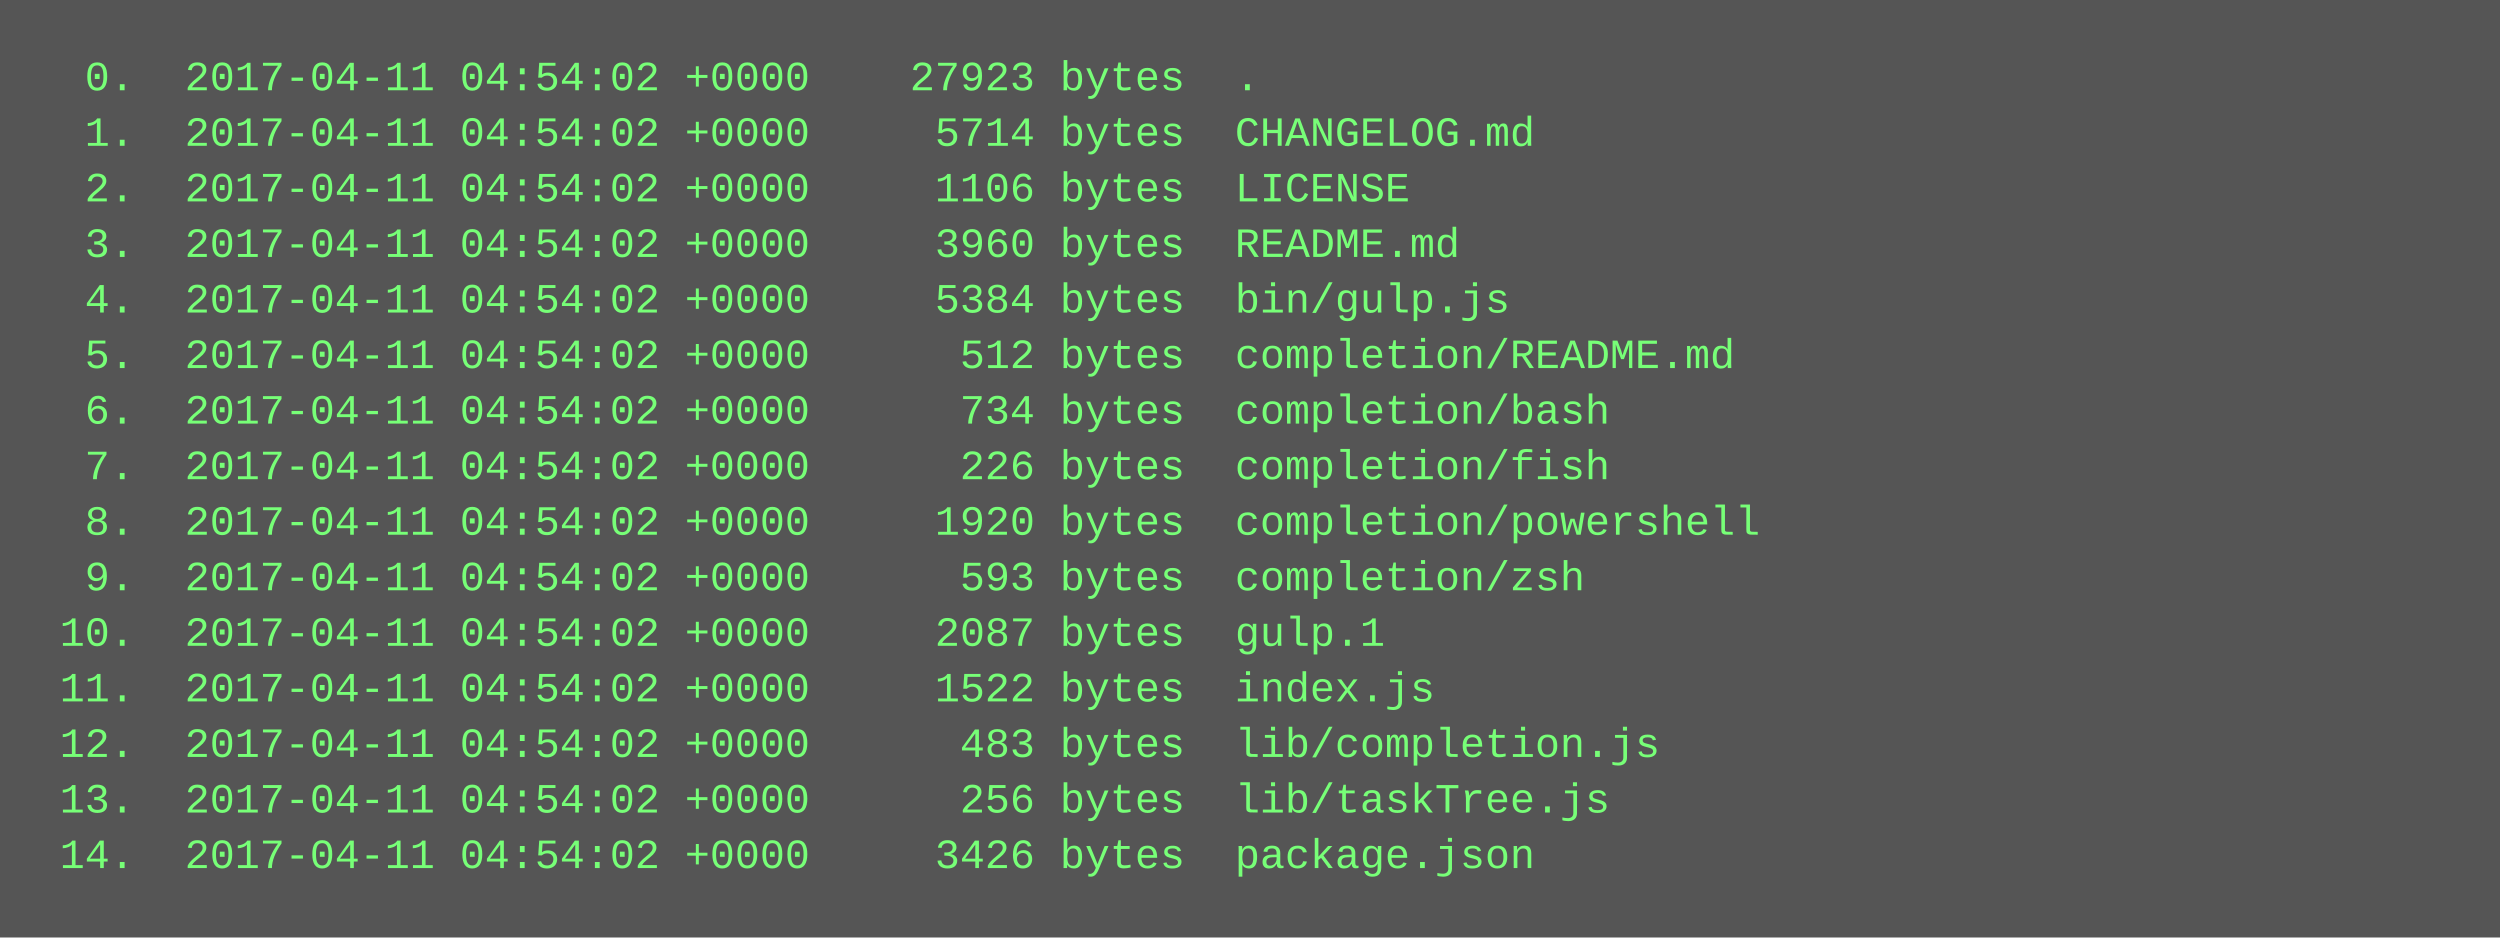
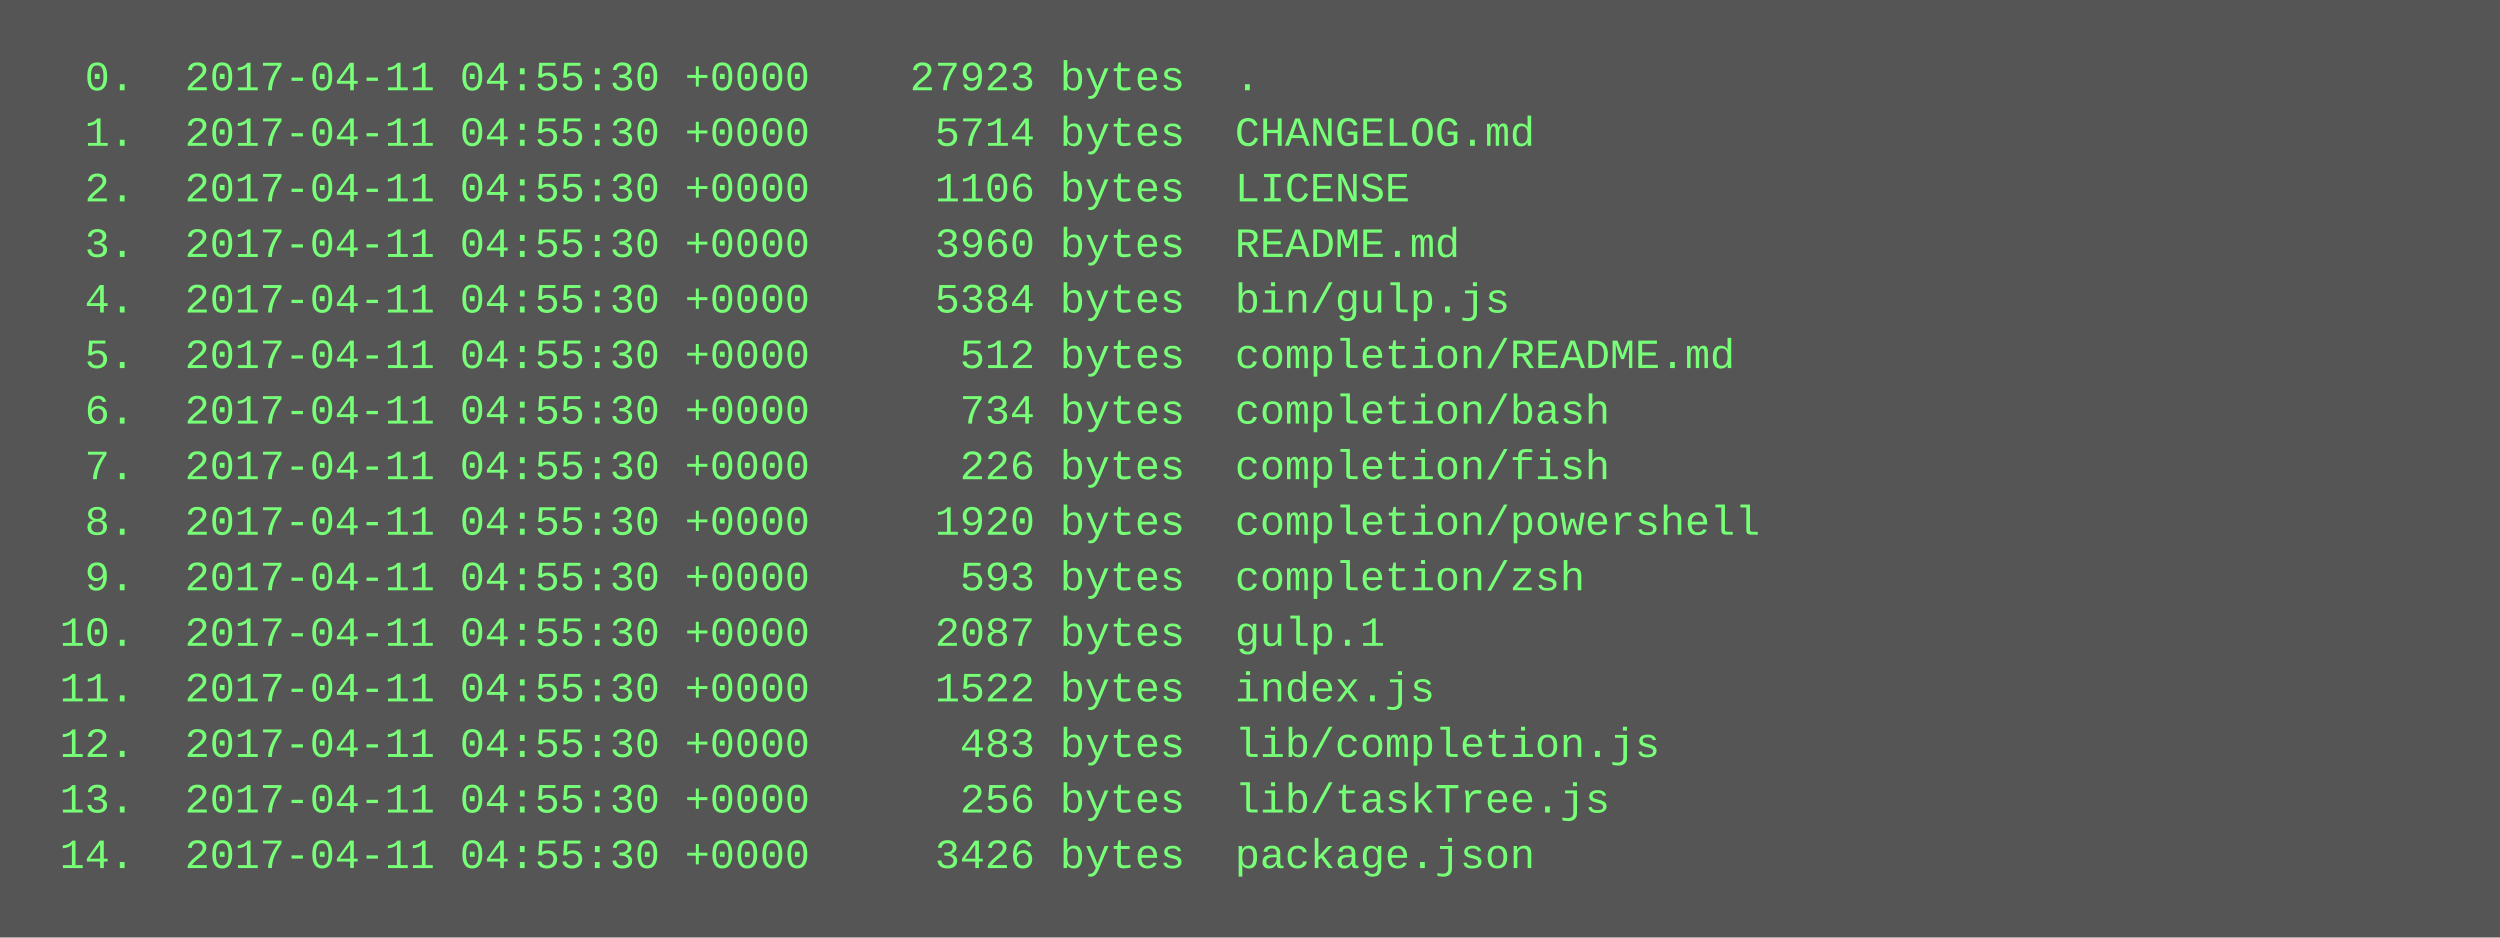
<svg xmlns="http://www.w3.org/2000/svg" height="270" width="720">
  <rect height="270" fill="#555" width="720" />
  <text fill="#7f7" font-family="Courier New" font-size="12" xml:space="preserve">
-     <tspan x="10" y="26">  0.  2017-04-11 04:54:02 +0000    27923 bytes  .</tspan>
-     <tspan x="10" y="42">  1.  2017-04-11 04:54:02 +0000     5714 bytes  CHANGELOG.md</tspan>
-     <tspan x="10" y="58">  2.  2017-04-11 04:54:02 +0000     1106 bytes  LICENSE</tspan>
-     <tspan x="10" y="74">  3.  2017-04-11 04:54:02 +0000     3960 bytes  README.md</tspan>
-     <tspan x="10" y="90">  4.  2017-04-11 04:54:02 +0000     5384 bytes  bin/gulp.js</tspan>
-     <tspan x="10" y="106">  5.  2017-04-11 04:54:02 +0000      512 bytes  completion/README.md</tspan>
-     <tspan x="10" y="122">  6.  2017-04-11 04:54:02 +0000      734 bytes  completion/bash</tspan>
-     <tspan x="10" y="138">  7.  2017-04-11 04:54:02 +0000      226 bytes  completion/fish</tspan>
-     <tspan x="10" y="154">  8.  2017-04-11 04:54:02 +0000     1920 bytes  completion/powershell</tspan>
-     <tspan x="10" y="170">  9.  2017-04-11 04:54:02 +0000      593 bytes  completion/zsh</tspan>
-     <tspan x="10" y="186"> 10.  2017-04-11 04:54:02 +0000     2087 bytes  gulp.1</tspan>
-     <tspan x="10" y="202"> 11.  2017-04-11 04:54:02 +0000     1522 bytes  index.js</tspan>
-     <tspan x="10" y="218"> 12.  2017-04-11 04:54:02 +0000      483 bytes  lib/completion.js</tspan>
-     <tspan x="10" y="234"> 13.  2017-04-11 04:54:02 +0000      256 bytes  lib/taskTree.js</tspan>
-     <tspan x="10" y="250"> 14.  2017-04-11 04:54:02 +0000     3426 bytes  package.json</tspan>
+     <tspan x="10" y="26">  0.  2017-04-11 04:55:30 +0000    27923 bytes  .</tspan>
+     <tspan x="10" y="42">  1.  2017-04-11 04:55:30 +0000     5714 bytes  CHANGELOG.md</tspan>
+     <tspan x="10" y="58">  2.  2017-04-11 04:55:30 +0000     1106 bytes  LICENSE</tspan>
+     <tspan x="10" y="74">  3.  2017-04-11 04:55:30 +0000     3960 bytes  README.md</tspan>
+     <tspan x="10" y="90">  4.  2017-04-11 04:55:30 +0000     5384 bytes  bin/gulp.js</tspan>
+     <tspan x="10" y="106">  5.  2017-04-11 04:55:30 +0000      512 bytes  completion/README.md</tspan>
+     <tspan x="10" y="122">  6.  2017-04-11 04:55:30 +0000      734 bytes  completion/bash</tspan>
+     <tspan x="10" y="138">  7.  2017-04-11 04:55:30 +0000      226 bytes  completion/fish</tspan>
+     <tspan x="10" y="154">  8.  2017-04-11 04:55:30 +0000     1920 bytes  completion/powershell</tspan>
+     <tspan x="10" y="170">  9.  2017-04-11 04:55:30 +0000      593 bytes  completion/zsh</tspan>
+     <tspan x="10" y="186"> 10.  2017-04-11 04:55:30 +0000     2087 bytes  gulp.1</tspan>
+     <tspan x="10" y="202"> 11.  2017-04-11 04:55:30 +0000     1522 bytes  index.js</tspan>
+     <tspan x="10" y="218"> 12.  2017-04-11 04:55:30 +0000      483 bytes  lib/completion.js</tspan>
+     <tspan x="10" y="234"> 13.  2017-04-11 04:55:30 +0000      256 bytes  lib/taskTree.js</tspan>
+     <tspan x="10" y="250"> 14.  2017-04-11 04:55:30 +0000     3426 bytes  package.json</tspan>
  </text>
</svg>
